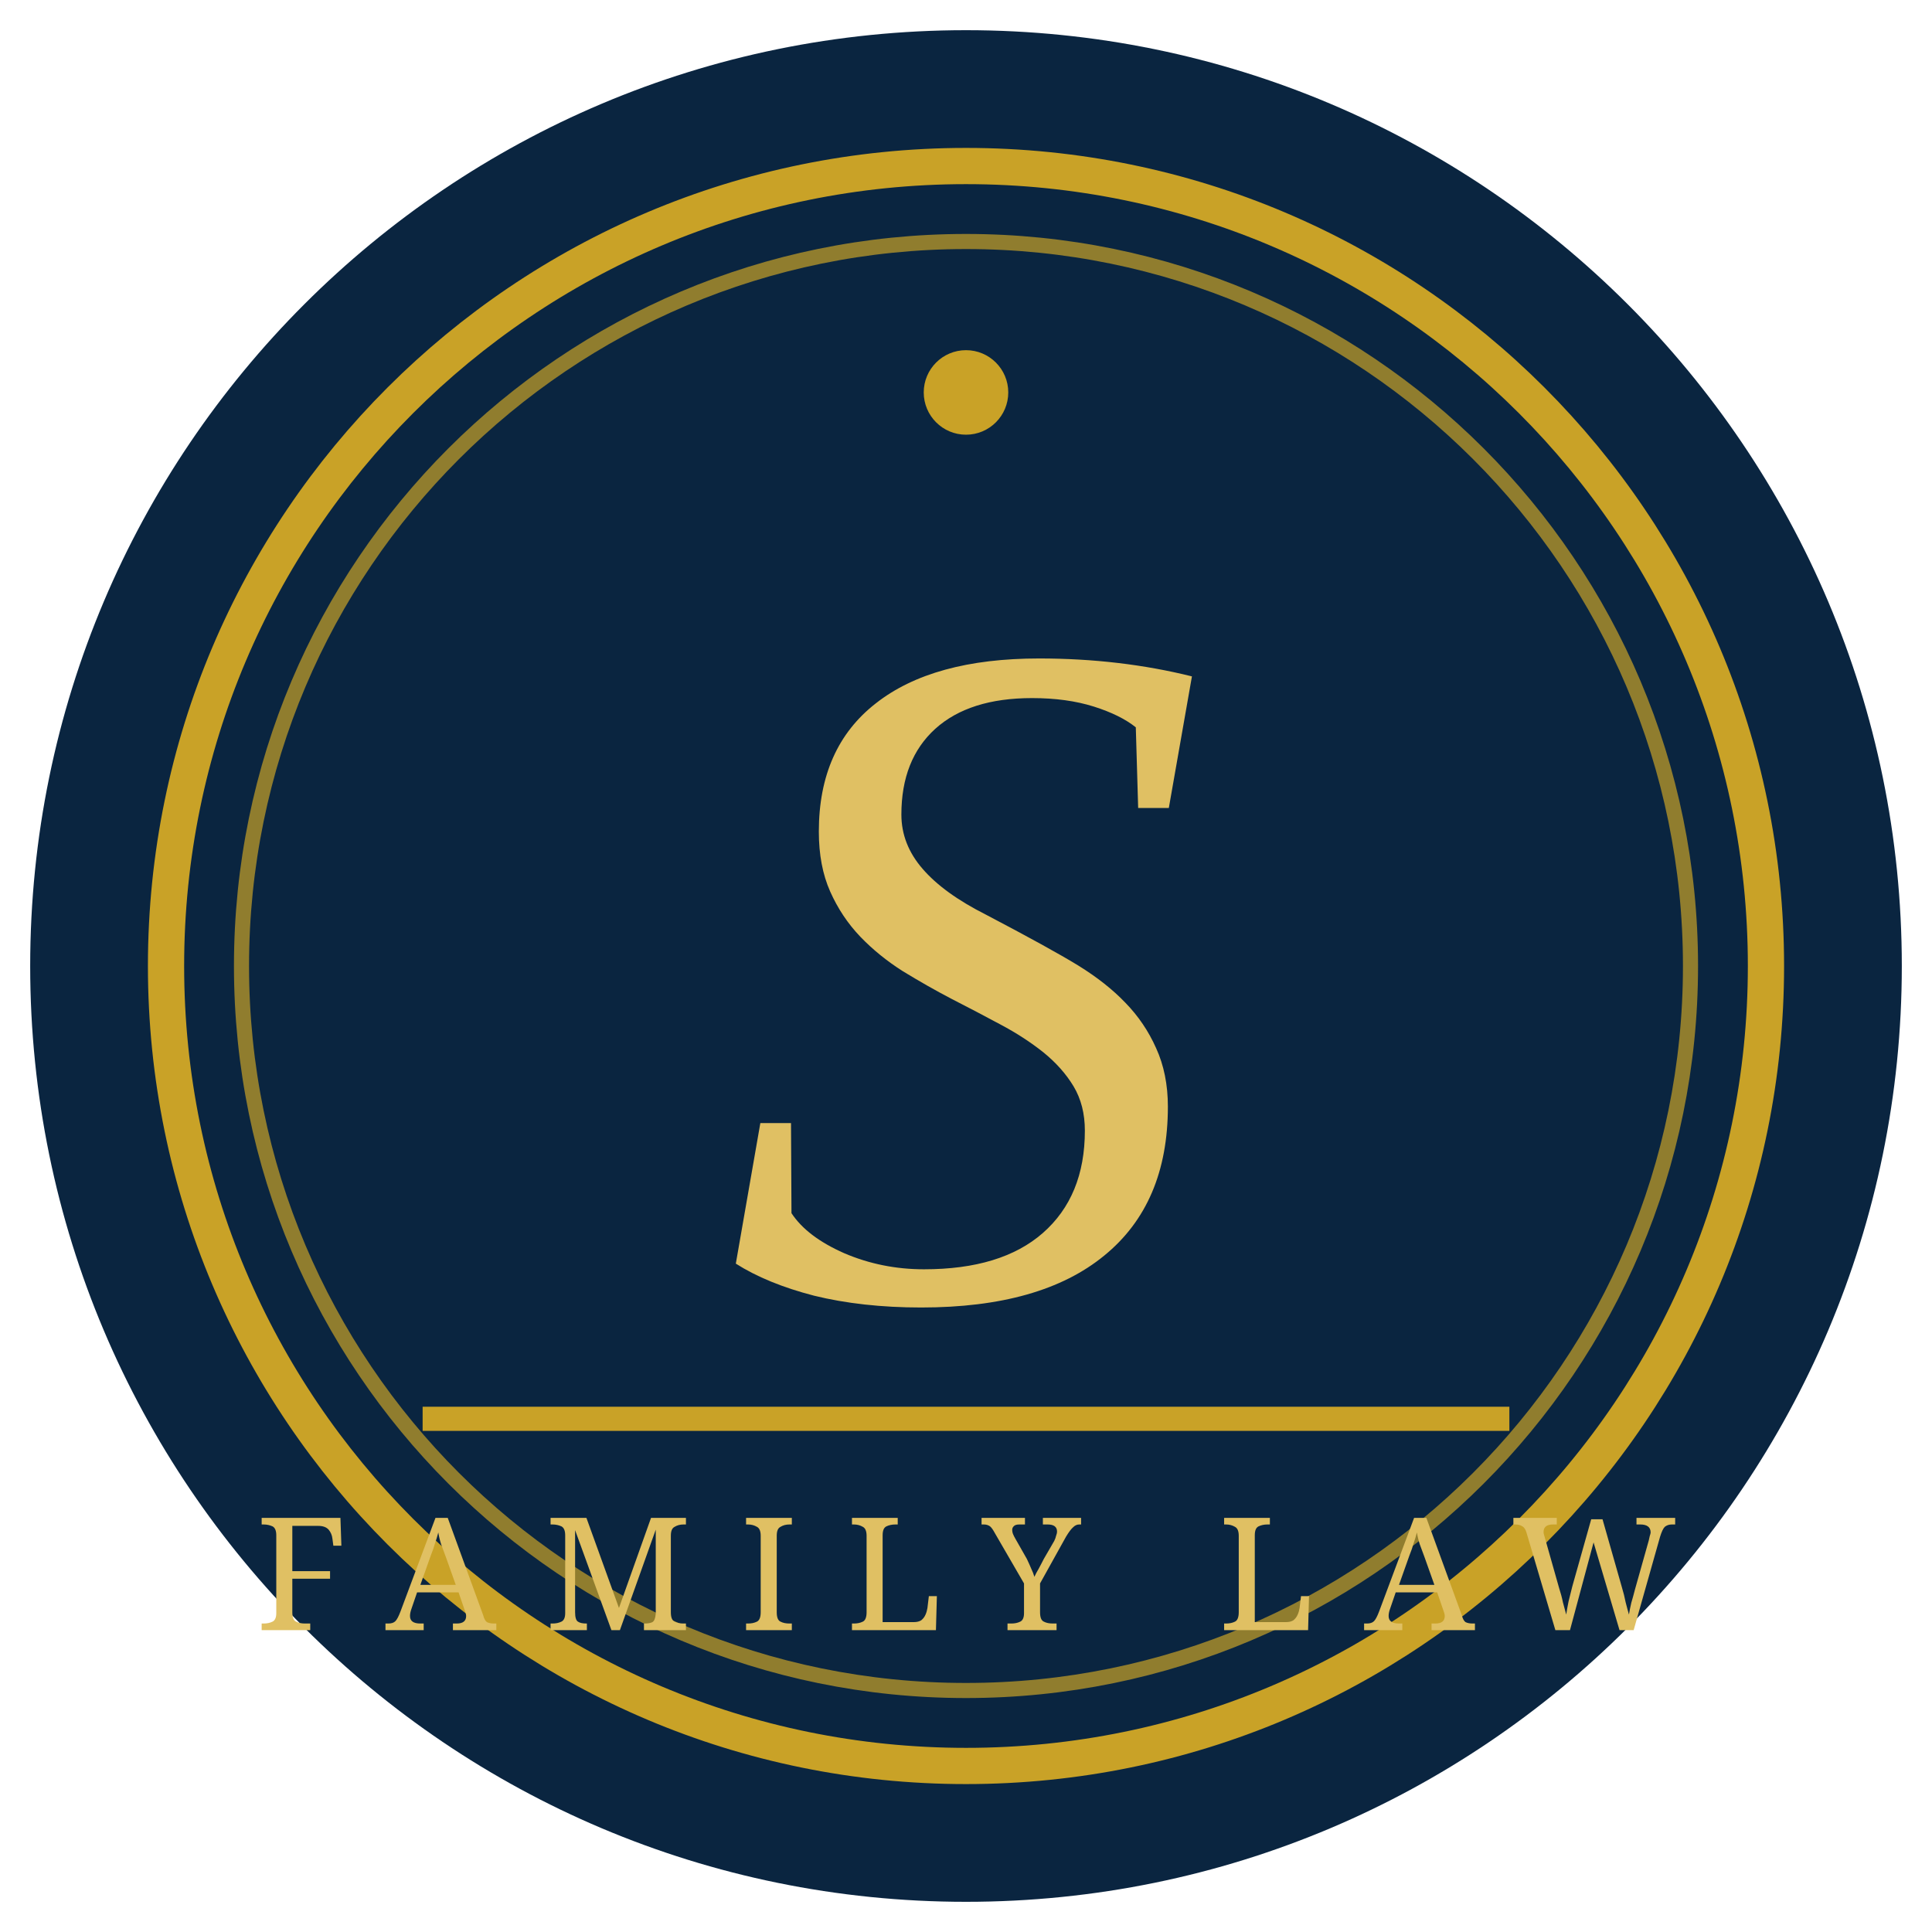
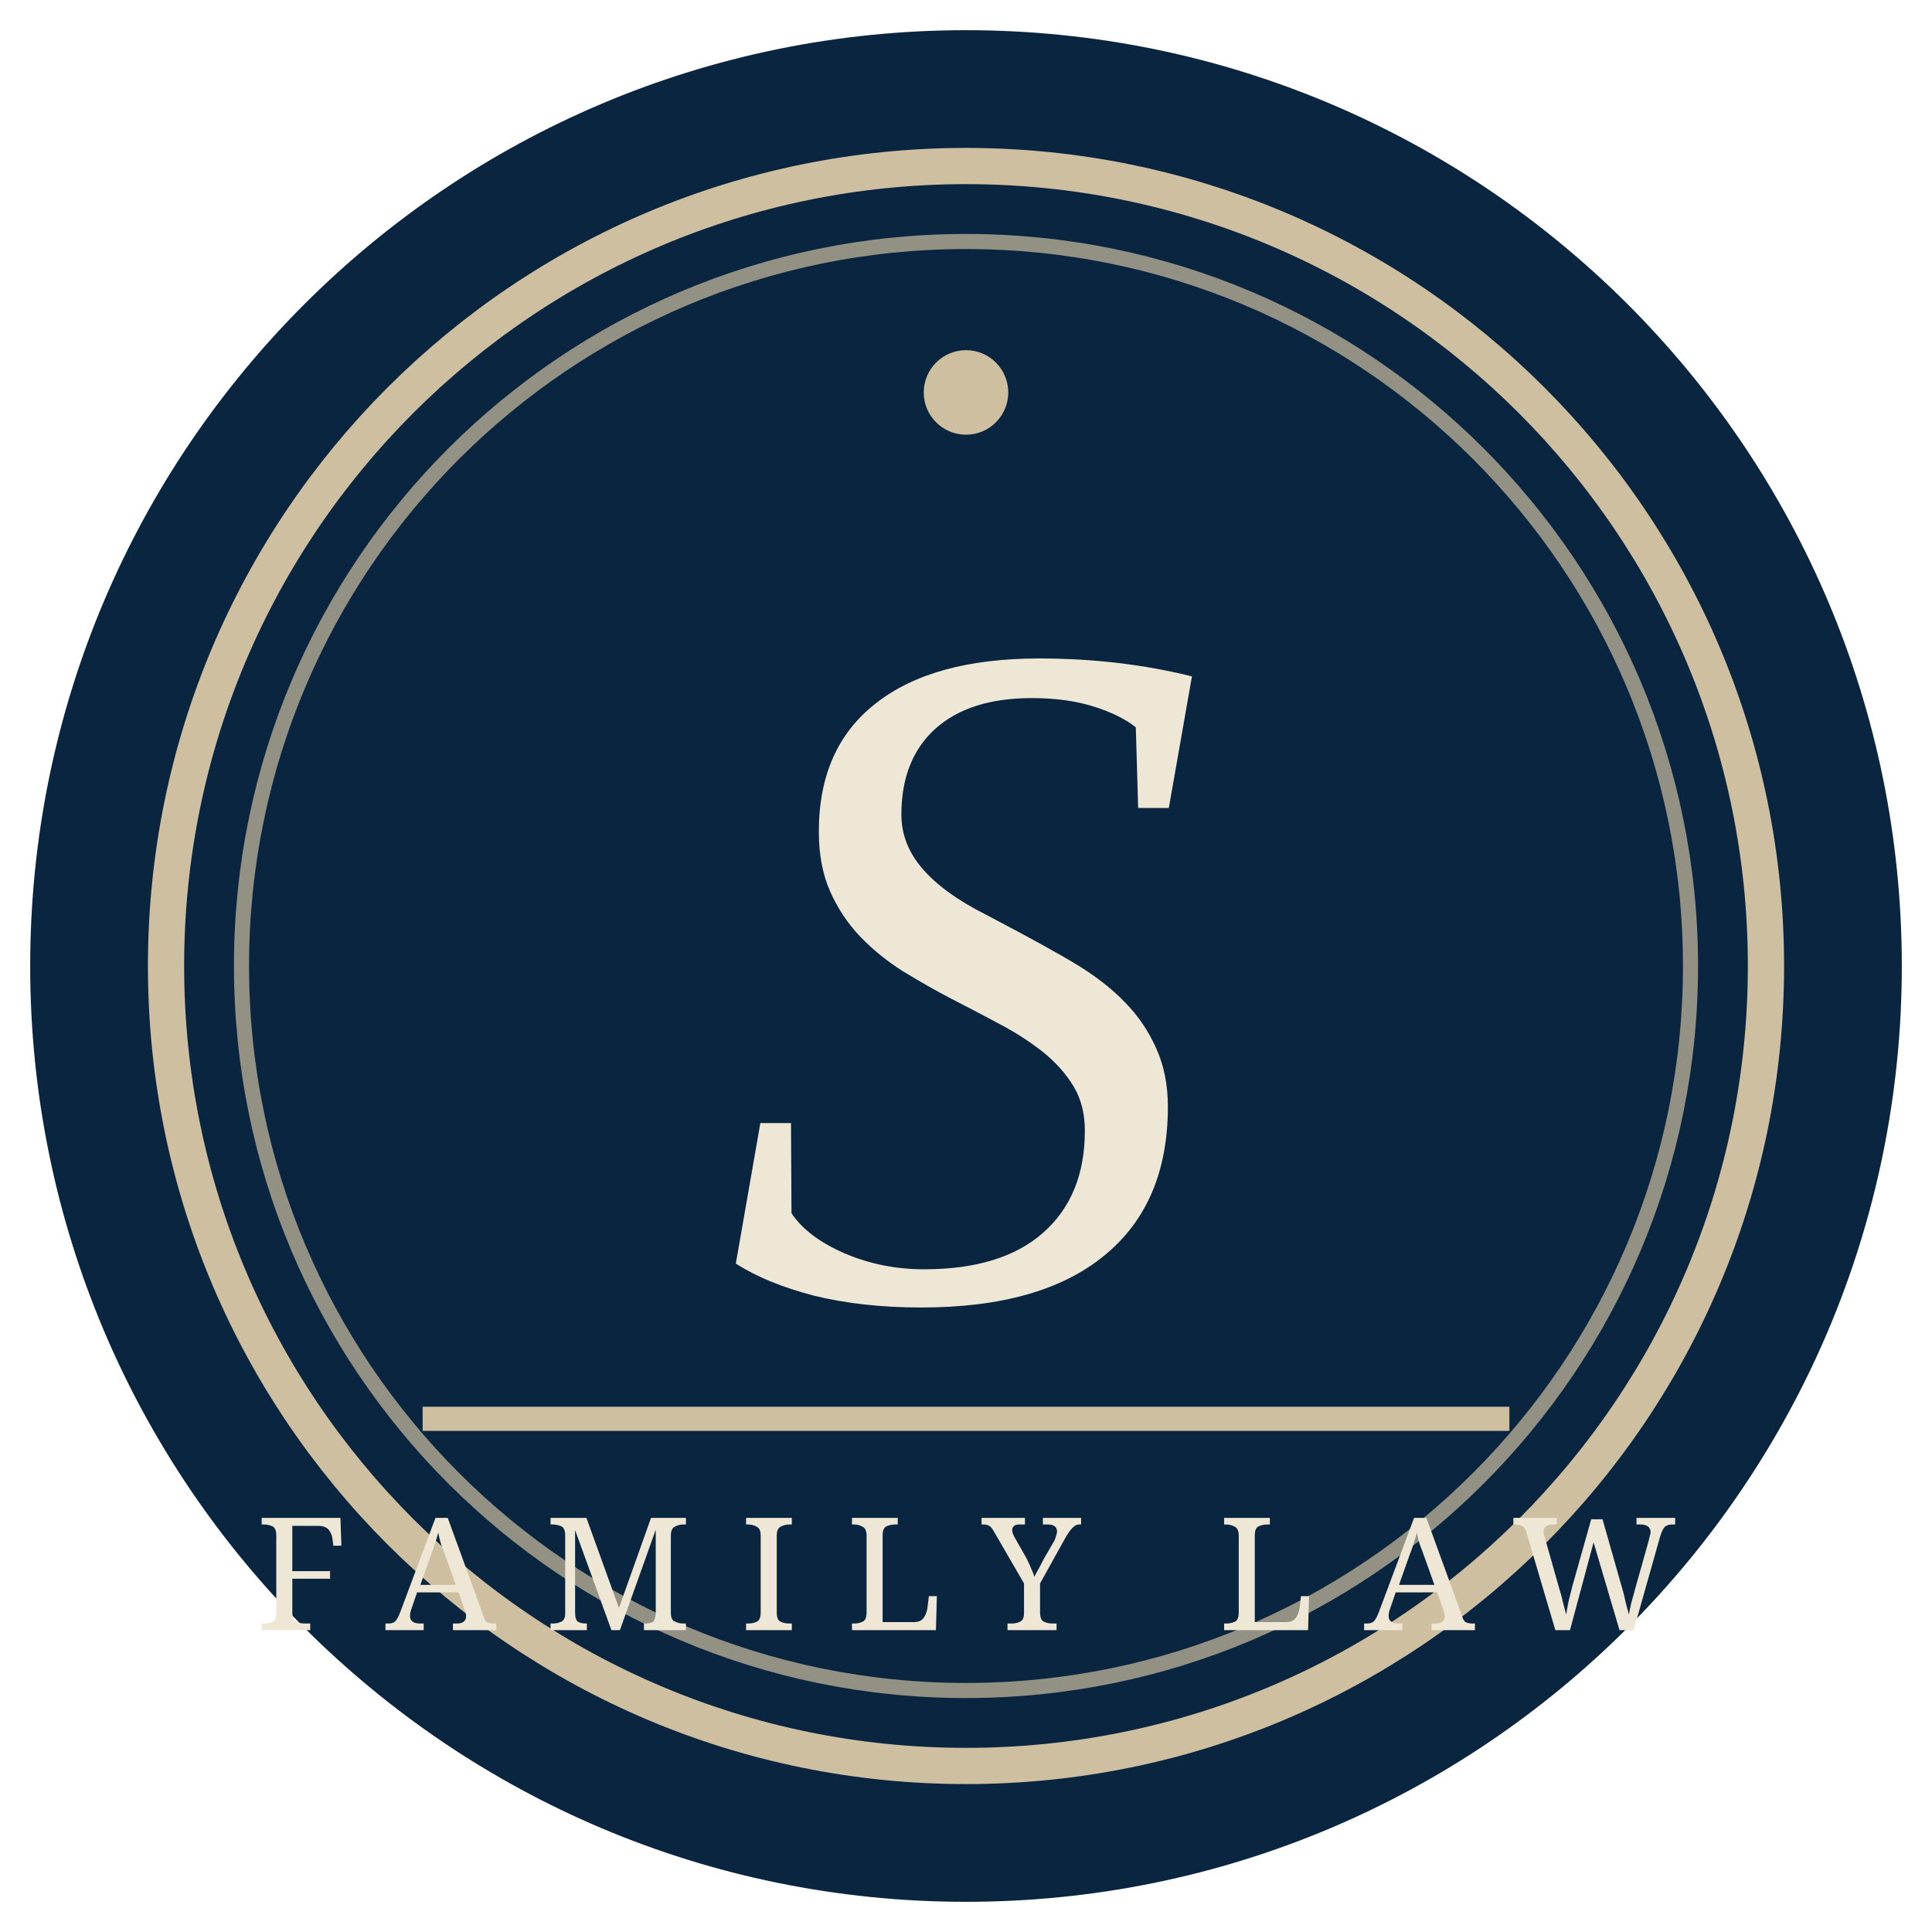
<svg xmlns="http://www.w3.org/2000/svg" viewBox="0 0 64 64" role="img" aria-label="Sampson Family Law monogram">
  <circle cx="32" cy="32" r="31" fill="#0a2540" />
-   <circle cx="32" cy="32" r="26.5" fill="none" stroke="#c9a227" stroke-width="1.2" />
-   <circle cx="32" cy="32" r="24" fill="none" stroke="#c9a227" stroke-width=".5" opacity=".7" />
-   <text x="32" y="43" text-anchor="middle" font-family="Georgia,'Times New Roman',serif" font-size="32" font-style="italic" fill="#e0c063">S</text>
-   <path d="M14 47h36" stroke="#c9a227" stroke-width=".8" />
-   <text x="32" y="54" text-anchor="middle" font-family="Georgia,serif" font-size="5.2" letter-spacing="1.6" fill="#e0c063">FAMILY LAW</text>
-   <circle cx="32" cy="13" r="1.4" fill="#c9a227" />
+   <circle cx="32" cy="32" r="26.5" fill="none" stroke="#cdbf9f" stroke-width="1.2" />
+   <circle cx="32" cy="32" r="24" fill="none" stroke="#cdbf9f" stroke-width=".5" opacity=".7" />
+   <text x="32" y="43" text-anchor="middle" font-family="Georgia,'Times New Roman',serif" font-size="32" font-style="italic" fill="#efe7d6">S</text>
+   <path d="M14 47h36" stroke="#cdbf9f" stroke-width=".8" />
+   <text x="32" y="54" text-anchor="middle" font-family="Georgia,serif" font-size="5.2" letter-spacing="1.6" fill="#efe7d6">FAMILY LAW</text>
+   <circle cx="32" cy="13" r="1.4" fill="#cdbf9f" />
</svg>
